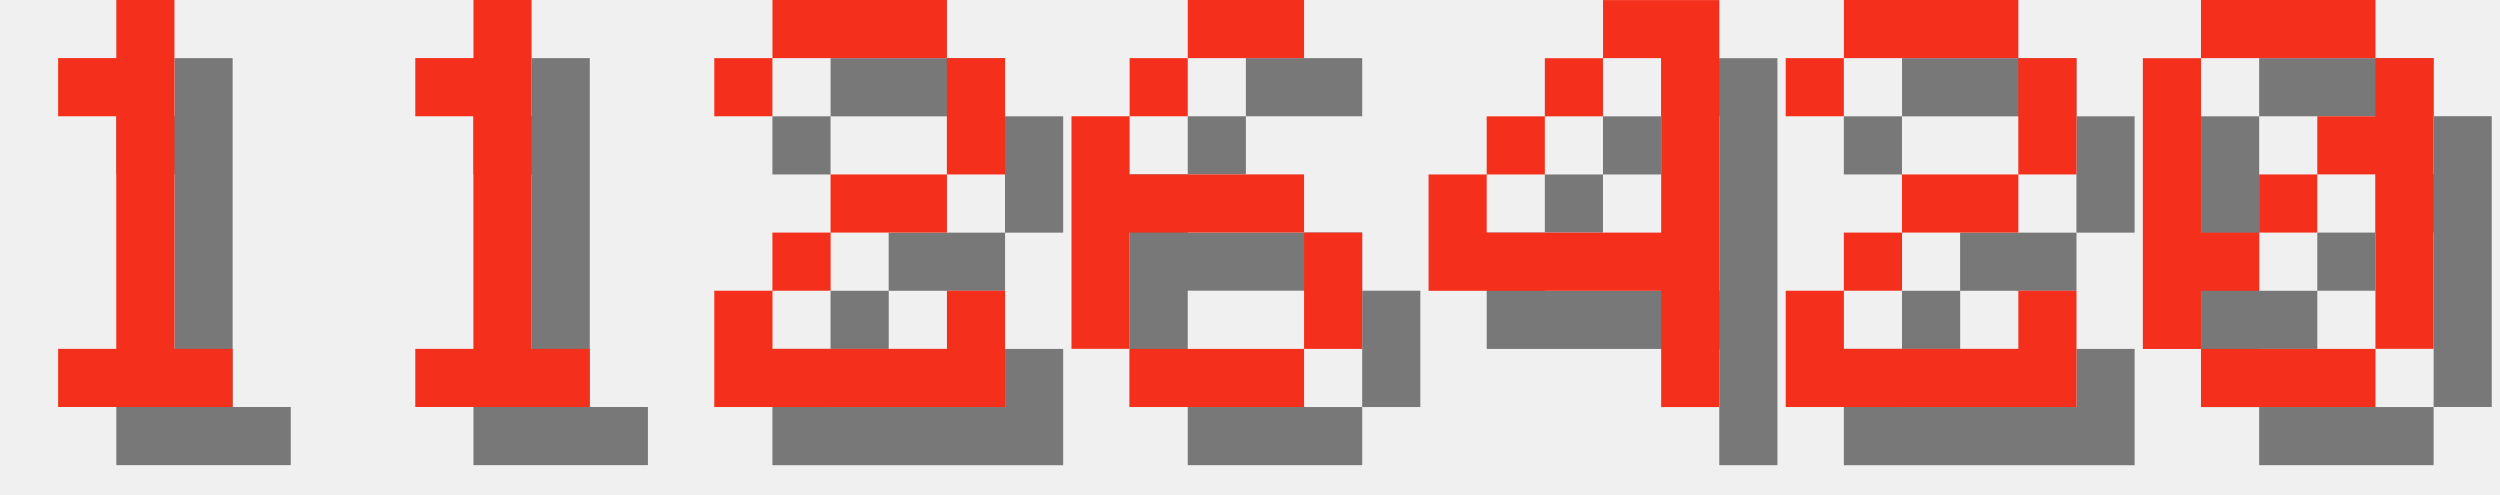
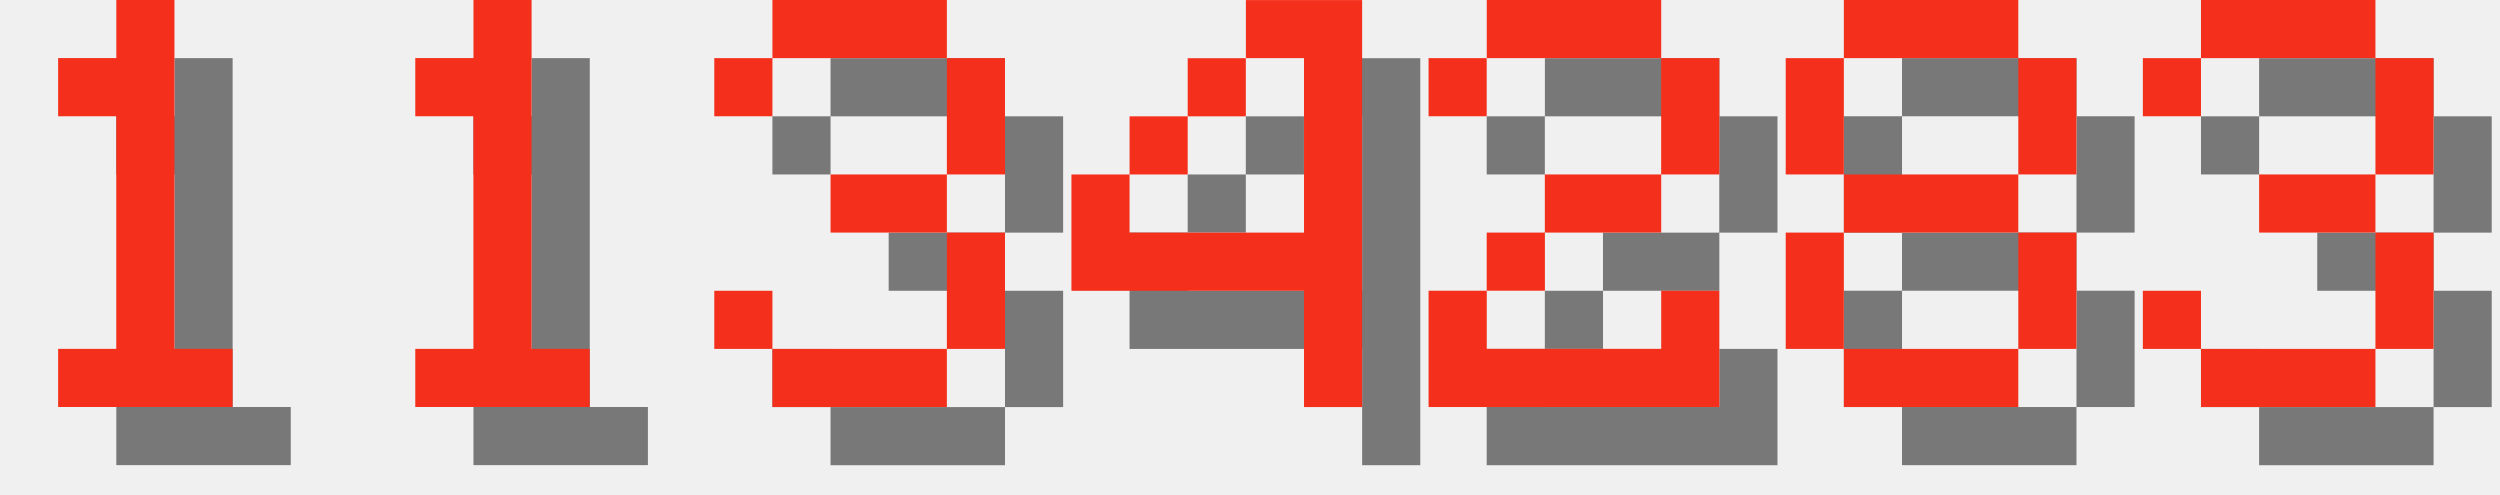
<svg xmlns="http://www.w3.org/2000/svg" version="1.1" width="182.0" height="36">
  <style>
        .text-foreground {
            fill: #F4301C;
        }
        .text-shadow {
            fill: #000000;
            fill-opacity: 0.5;
        }
    </style>
  <g class="digit" id="digit_1" transform="translate(0.0, 0), scale(4)">
    <path id="digit_1_shadow" class="text-shadow" d="m2.117 2.117v1.058h1.058v4.233h-1.058v1.058h3.175v-1.058h-1.058v-6.35h-1.058v1.058h-1.058z" fill-opacity=".5" style="paint-order:stroke fill markers" />
    <path id="digit_1_fg" class="text-foreground" d="m1.058 1.058v1.058h1.058v4.233h-1.058v1.058h3.175v-1.058h-1.058v-6.35h-1.058v1.058h-1.058z" fill="#fff" style="paint-order:stroke fill markers" />
  </g>
  <g class="digit" id="digit_1" transform="translate(26.0, 0), scale(4)">
    <path id="digit_1_shadow" class="text-shadow" d="m2.117 2.117v1.058h1.058v4.233h-1.058v1.058h3.175v-1.058h-1.058v-6.35h-1.058v1.058h-1.058z" fill-opacity=".5" style="paint-order:stroke fill markers" />
    <path id="digit_1_fg" class="text-foreground" d="m1.058 1.058v1.058h1.058v4.233h-1.058v1.058h3.175v-1.058h-1.058v-6.35h-1.058v1.058h-1.058z" fill="#fff" style="paint-order:stroke fill markers" />
  </g>
-   <g class="digit" id="digit_2" transform="translate(52.0, 0), scale(4)">
+   <g class="digit" id="digit_3" transform="translate(52.0, 0), scale(4)">
+     <path id="digit_3_shadow" class="text-shadow" d="m1.058 2.117v1.058h1.058v-1.058h3.175v2.117h-2.117v1.058h2.117v2.117h-3.175v-1.058h-1.058v1.058h1.058v1.058h3.175v-1.058h1.058v-2.117h-1.058v-1.058h1.058v-2.117h-1.058v-1.058h-3.175v1.058h-1.058z" fill-opacity=".5" style="paint-order:stroke fill markers" />
+     <path id="digit_3_fg" class="text-foreground" d="m0 1.058v1.058h1.058v-1.058h3.175v2.117h-2.117v1.058h2.117v2.117h-3.175v-1.058h-1.058v1.058h1.058v1.058h3.175v-1.058h1.058v-2.117h-1.058v-1.058h1.058v-2.117h-1.058v-1.058h-3.175v1.058h-1.058z" fill="#fff" style="paint-order:stroke fill markers" />
+   </g>
+   <g class="digit" id="digit_4" transform="translate(78.0, 0), scale(4)">
+     <path id="digit_4_shadow" class="text-shadow" d="m4.233 1.058v1.058h1.058v3.175h-3.175v-1.058h-1.058v2.117h4.233v2.117h1.058v-7.408h-2.117zm-2.117 3.175h1.058v-1.058h-1.058v1.058zm1.058-1.058h1.058v-1.058h-1.058v1.058z" fill-opacity=".5" style="paint-order:stroke fill markers" />
+     <path id="digit_4_fg" class="text-foreground" d="m3.175 0v1.058h1.058v3.175h-3.175v-1.058h-1.058v2.117h4.233v2.117h1.058v-7.408h-2.117zm-2.117 3.175h1.058v-1.058h-1.058v1.058zm1.058-1.058h1.058v-1.058h-1.058v1.058z" fill="#fff" style="paint-order:stroke fill markers" />
+   </g>
+   <g class="digit" id="digit_2" transform="translate(104.0, 0), scale(4)">
    <path id="digit_2_shadow" class="text-shadow" d="m1.058 2.117v1.058h1.058v-1.058h3.175v2.117h-2.117v1.058h-1.058v1.058h-1.058v2.117h5.292v-2.117h-1.058v1.058h-3.175v-1.058h1.058v-1.058h2.117v-1.058h1.058v-2.117h-1.058v-1.058h-3.175v1.058h-1.058z" fill-opacity=".5" style="paint-order:stroke fill markers" />
    <path id="digit_2_fg" class="text-foreground" d="m0 1.058v1.058h1.058v-1.058h3.175v2.117h-2.117v1.058h-1.058v1.058h-1.058v2.117h5.292v-2.117h-1.058v1.058h-3.175v-1.058h1.058v-1.058h2.117v-1.058h1.058v-2.117h-1.058v-1.058h-3.175v1.058h-1.058z" fill="#fff" style="paint-order:stroke fill markers" />
  </g>
-   <g class="digit" id="digit_6" transform="translate(78.0, 0), scale(4)">
-     <path id="digit_6_shadow" class="text-shadow" d="m3.175 1.058v1.058h2.117v-1.058h-2.117zm0 1.058h-1.058v1.058h1.058v-1.058zm-1.058 1.058h-1.058v4.233h1.058v-2.117h3.175v-1.058h-3.175v-1.058zm3.175 2.117v2.117h1.058v-2.117h-1.058zm0 2.117h-3.175v1.058h3.175v-1.058z" fill-opacity=".5" style="paint-order:stroke fill markers" />
-     <path id="digit_6_fg" class="text-foreground" d="m2.117 0v1.058h2.117v-1.058h-2.117zm0 1.058h-1.058v1.058h1.058v-1.058zm-1.058 1.058h-1.058v4.233h1.058v-2.117h3.175v-1.058h-3.175v-1.058zm3.175 2.117v2.117h1.058v-2.117h-1.058zm0 2.117h-3.175v1.058h3.175v-1.058z" fill="#fff" style="paint-order:stroke fill markers" />
+   <g class="digit" id="digit_8" transform="translate(130.0, 0), scale(4)">
+     <path id="digit_8_shadow" class="text-shadow" d="m2.117 1.058v1.058h3.175v-1.058h-3.175zm3.175 1.058v2.117h1.058v-2.117h-1.058zm0 2.117h-3.175v1.058h3.175v-1.058zm0 1.058v2.117h1.058v-2.117h-1.058zm0 2.117h-3.175v1.058h3.175v-1.058zm-3.175 0v-2.117h-1.058v2.117h1.058zm0-3.175v-2.117h-1.058v2.117h1.058z" fill-opacity=".5" style="paint-order:stroke fill markers" />
+     <path id="digit_8_fg" class="text-foreground" d="m1.058 0v1.058h3.175v-1.058h-3.175zm3.175 1.058v2.117h1.058v-2.117h-1.058zm0 2.117h-3.175v1.058h3.175v-1.058zm0 1.058v2.117h1.058v-2.117h-1.058zm0 2.117h-3.175v1.058h3.175v-1.058zm-3.175 0v-2.117h-1.058v2.117h1.058zm0-3.175v-2.117h-1.058v2.117h1.058z" fill="#fff" style="paint-order:stroke fill markers" />
  </g>
-   <g class="digit" id="digit_4" transform="translate(104.0, 0), scale(4)">
-     <path id="digit_4_shadow" class="text-shadow" d="m4.233 1.058v1.058h1.058v3.175h-3.175v-1.058h-1.058v2.117h4.233v2.117h1.058v-7.408h-2.117zm-2.117 3.175h1.058v-1.058h-1.058v1.058zm1.058-1.058h1.058v-1.058h-1.058v1.058z" fill-opacity=".5" style="paint-order:stroke fill markers" />
-     <path id="digit_4_fg" class="text-foreground" d="m3.175 0v1.058h1.058v3.175h-3.175v-1.058h-1.058v2.117h4.233v2.117h1.058v-7.408h-2.117zm-2.117 3.175h1.058v-1.058h-1.058v1.058zm1.058-1.058h1.058v-1.058h-1.058v1.058z" fill="#fff" style="paint-order:stroke fill markers" />
-   </g>
-   <g class="digit" id="digit_2" transform="translate(130.0, 0), scale(4)">
-     <path id="digit_2_shadow" class="text-shadow" d="m1.058 2.117v1.058h1.058v-1.058h3.175v2.117h-2.117v1.058h-1.058v1.058h-1.058v2.117h5.292v-2.117h-1.058v1.058h-3.175v-1.058h1.058v-1.058h2.117v-1.058h1.058v-2.117h-1.058v-1.058h-3.175v1.058h-1.058z" fill-opacity=".5" style="paint-order:stroke fill markers" />
-     <path id="digit_2_fg" class="text-foreground" d="m0 1.058v1.058h1.058v-1.058h3.175v2.117h-2.117v1.058h-1.058v1.058h-1.058v2.117h5.292v-2.117h-1.058v1.058h-3.175v-1.058h1.058v-1.058h2.117v-1.058h1.058v-2.117h-1.058v-1.058h-3.175v1.058h-1.058z" fill="#fff" style="paint-order:stroke fill markers" />
-   </g>
-   <g class="digit" id="digit_0" transform="translate(156.0, 0), scale(4)">
-     <path id="digit_0_shadow" class="text-shadow" d="m2.117 1.058v1.058h3.175v-1.058h-3.175zm3.175 1.058v1.058h-1.058v1.058h1.058v3.175h1.058v-5.292h-1.058zm0 5.292h-3.175v1.058h3.175v-1.058zm-3.175 0v-1.058h1.058v-1.058h-1.058v-3.175h-1.058v5.292h1.058zm1.058-2.117h1.058v-1.058h-1.058v1.058z" fill-opacity=".5" style="paint-order:stroke fill markers" />
-     <path id="digit_0_fg" class="text-foreground" d="m1.058 0v1.058h3.175v-1.058h-3.175zm3.175 1.058v1.058h-1.058v1.058h1.058v3.175h1.058v-5.292h-1.058zm0 5.292h-3.175v1.058h3.175v-1.058zm-3.175 0v-1.058h1.058v-1.058h-1.058v-3.175h-1.058v5.292h1.058zm1.058-2.117h1.058v-1.058h-1.058v1.058z" fill="#fff" style="paint-order:stroke fill markers" />
+   <g class="digit" id="digit_3" transform="translate(156.0, 0), scale(4)">
+     <path id="digit_3_shadow" class="text-shadow" d="m1.058 2.117v1.058h1.058v-1.058h3.175v2.117h-2.117v1.058h2.117v2.117h-3.175v-1.058h-1.058v1.058h1.058v1.058h3.175v-1.058h1.058v-2.117h-1.058v-1.058h1.058v-2.117h-1.058v-1.058h-3.175v1.058h-1.058z" fill-opacity=".5" style="paint-order:stroke fill markers" />
+     <path id="digit_3_fg" class="text-foreground" d="m0 1.058v1.058h1.058v-1.058h3.175v2.117h-2.117v1.058h2.117v2.117h-3.175v-1.058h-1.058v1.058h1.058v1.058h3.175v-1.058h1.058v-2.117h-1.058v-1.058h1.058v-2.117h-1.058v-1.058h-3.175v1.058h-1.058z" fill="#fff" style="paint-order:stroke fill markers" />
  </g>
</svg>
